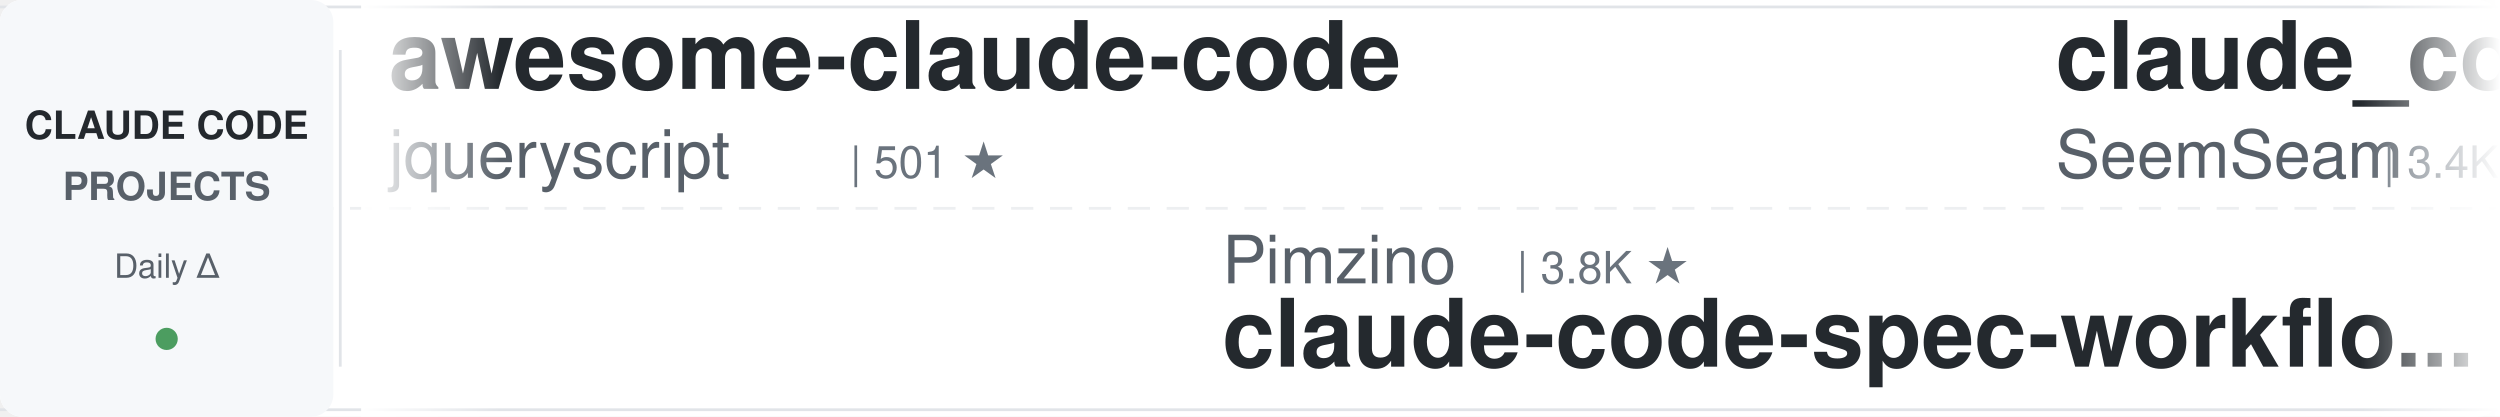
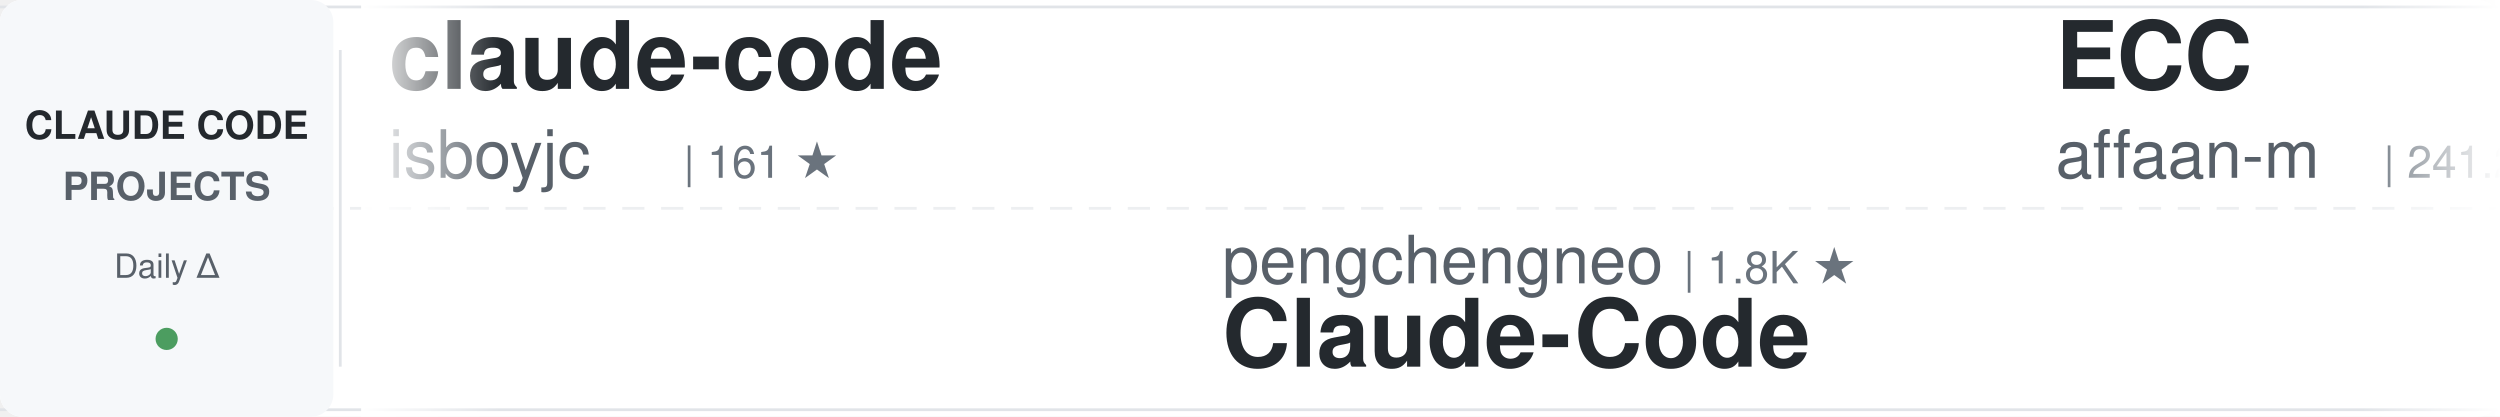
<svg xmlns="http://www.w3.org/2000/svg" width="900" height="150">
  <defs>
    <linearGradient id="awesomeLeftFade" x1="0%" y1="0%" x2="100%" y2="0%">
      <stop offset="0%" style="stop-color:#ffffff;stop-opacity:1" />
      <stop offset="100%" style="stop-color:#ffffff;stop-opacity:0" />
    </linearGradient>
    <linearGradient id="awesomeRightFade" x1="0%" y1="0%" x2="100%" y2="0%">
      <stop offset="0%" style="stop-color:#ffffff;stop-opacity:0" />
      <stop offset="100%" style="stop-color:#ffffff;stop-opacity:1" />
    </linearGradient>
  </defs>
  <rect width="900" height="150" fill="#ffffff" rx="8" />
  <rect x="0" y="2" width="900" height="1" fill="#e1e4e8" />
  <rect x="0" y="147" width="900" height="1" fill="#e1e4e8" />
  <line x1="0" y1="75" x2="900" y2="75" stroke="#e1e4e8" stroke-width="1" stroke-dasharray="8 6" opacity="0.6" />
  <rect x="0" y="0" width="120" height="150" fill="#f6f8fa" rx="8" />
  <text x="60" y="50" font-family="-apple-system, BlinkMacSystemFont, 'Segoe UI', Helvetica, Arial, sans-serif" font-size="14" font-weight="600" fill="#24292e" text-anchor="middle">CLAUDE CODE</text>
  <text x="60" y="72" font-family="-apple-system, BlinkMacSystemFont, 'Segoe UI', Helvetica, Arial, sans-serif" font-size="14" font-weight="600" fill="#586069" text-anchor="middle">PROJECTS</text>
  <text x="60" y="100" font-family="-apple-system, BlinkMacSystemFont, 'Segoe UI', Helvetica, Arial, sans-serif" font-size="12" font-weight="500" fill="#586069" text-anchor="middle">Daily Δ</text>
  <circle cx="60" cy="122" r="4" fill="#22863a" opacity="0.8" />
  <rect x="122" y="18" width="1" height="114" fill="#e1e4e8" />
  <clipPath id="awesomeTickerClip">
    <rect x="130" y="0" width="770" height="150" />
  </clipPath>
  <g clip-path="url(#awesomeTickerClip)">
    <g id="awesomeTickerItems">
      <animateTransform attributeName="transform" attributeType="XML" type="translate" from="0 0" to="-3000 0" dur="54s" repeatCount="indefinite" />
      <g transform="translate(0, 0)">
-         <text x="140" y="32" font-family="-apple-system, BlinkMacSystemFont, 'Segoe UI', Helvetica, Arial, sans-serif" font-size="34" font-weight="600" fill="#24292e">awesome-claude-code</text>
-         <text x="140" y="64" font-family="-apple-system, BlinkMacSystemFont, 'Segoe UI', Helvetica, Arial, sans-serif" font-size="24" font-weight="400" fill="#586069">jqueryscript</text>
-         <text x="306" y="64" font-family="-apple-system, BlinkMacSystemFont, 'Segoe UI', Helvetica, Arial, sans-serif" font-size="16" font-weight="500" fill="#6a737d">| 501 ★</text>
+         <text x="140" y="32" font-family="-apple-system, BlinkMacSystemFont, 'Segoe UI', Helvetica, Arial, sans-serif" font-size="34" font-weight="600" fill="#24292e">claude-code</text>
+         <text x="140" y="64" font-family="-apple-system, BlinkMacSystemFont, 'Segoe UI', Helvetica, Arial, sans-serif" font-size="24" font-weight="400" fill="#586069">isboyjc</text>
+         <text x="246" y="64" font-family="-apple-system, BlinkMacSystemFont, 'Segoe UI', Helvetica, Arial, sans-serif" font-size="16" font-weight="500" fill="#6a737d">| 161 ★</text>
      </g>
      <g transform="translate(300, 0)">
-         <text x="140" y="102" font-family="-apple-system, BlinkMacSystemFont, 'Segoe UI', Helvetica, Arial, sans-serif" font-size="24" font-weight="400" fill="#586069">Pimzino</text>
-         <text x="246" y="102" font-family="-apple-system, BlinkMacSystemFont, 'Segoe UI', Helvetica, Arial, sans-serif" font-size="16" font-weight="500" fill="#6a737d">| 3.8K ★</text>
-         <text x="140" y="132" font-family="-apple-system, BlinkMacSystemFont, 'Segoe UI', Helvetica, Arial, sans-serif" font-size="34" font-weight="600" fill="#24292e">claude-code-spec-workflo...</text>
+         <text x="140" y="102" font-family="-apple-system, BlinkMacSystemFont, 'Segoe UI', Helvetica, Arial, sans-serif" font-size="24" font-weight="400" fill="#586069">pengchengneo</text>
+         <text x="306" y="102" font-family="-apple-system, BlinkMacSystemFont, 'Segoe UI', Helvetica, Arial, sans-serif" font-size="16" font-weight="500" fill="#6a737d">| 1.8K ★</text>
+         <text x="140" y="132" font-family="-apple-system, BlinkMacSystemFont, 'Segoe UI', Helvetica, Arial, sans-serif" font-size="34" font-weight="600" fill="#24292e">Claude-Code</text>
      </g>
      <g transform="translate(600, 0)">
-         <text x="140" y="32" font-family="-apple-system, BlinkMacSystemFont, 'Segoe UI', Helvetica, Arial, sans-serif" font-size="34" font-weight="600" fill="#24292e">claude_codex_bridge</text>
-         <text x="140" y="64" font-family="-apple-system, BlinkMacSystemFont, 'Segoe UI', Helvetica, Arial, sans-serif" font-size="24" font-weight="400" fill="#586069">SeemSeam</text>
-         <text x="258" y="64" font-family="-apple-system, BlinkMacSystemFont, 'Segoe UI', Helvetica, Arial, sans-serif" font-size="16" font-weight="500" fill="#6a737d">| 3.4K ★</text>
+         <text x="140" y="32" font-family="-apple-system, BlinkMacSystemFont, 'Segoe UI', Helvetica, Arial, sans-serif" font-size="34" font-weight="600" fill="#24292e">ECC</text>
+         <text x="140" y="64" font-family="-apple-system, BlinkMacSystemFont, 'Segoe UI', Helvetica, Arial, sans-serif" font-size="24" font-weight="400" fill="#586069">affaan-m</text>
+         <text x="258" y="64" font-family="-apple-system, BlinkMacSystemFont, 'Segoe UI', Helvetica, Arial, sans-serif" font-size="16" font-weight="500" fill="#6a737d">| 241.2K ★</text>
+         <text x="353" y="64" font-family="-apple-system, BlinkMacSystemFont, 'Segoe UI', Helvetica, Arial, sans-serif" font-size="16" font-weight="500" fill="#22863a"> +52</text>
      </g>
      <g transform="translate(900, 0)">
-         <text x="140" y="102" font-family="-apple-system, BlinkMacSystemFont, 'Segoe UI', Helvetica, Arial, sans-serif" font-size="24" font-weight="400" fill="#586069">Chachamaru127</text>
-         <text x="318" y="102" font-family="-apple-system, BlinkMacSystemFont, 'Segoe UI', Helvetica, Arial, sans-serif" font-size="16" font-weight="500" fill="#6a737d">| 3.1K ★</text>
-         <text x="395" y="102" font-family="-apple-system, BlinkMacSystemFont, 'Segoe UI', Helvetica, Arial, sans-serif" font-size="16" font-weight="500" fill="#22863a"> +1</text>
-         <text x="140" y="132" font-family="-apple-system, BlinkMacSystemFont, 'Segoe UI', Helvetica, Arial, sans-serif" font-size="34" font-weight="600" fill="#24292e">claude-code-harness</text>
+         <text x="140" y="102" font-family="-apple-system, BlinkMacSystemFont, 'Segoe UI', Helvetica, Arial, sans-serif" font-size="24" font-weight="400" fill="#586069">Donchitos</text>
+         <text x="270" y="102" font-family="-apple-system, BlinkMacSystemFont, 'Segoe UI', Helvetica, Arial, sans-serif" font-size="16" font-weight="500" fill="#6a737d">| 24.2K ★</text>
+         <text x="356" y="102" font-family="-apple-system, BlinkMacSystemFont, 'Segoe UI', Helvetica, Arial, sans-serif" font-size="16" font-weight="500" fill="#22863a"> +10</text>
+         <text x="140" y="132" font-family="-apple-system, BlinkMacSystemFont, 'Segoe UI', Helvetica, Arial, sans-serif" font-size="34" font-weight="600" fill="#24292e">Claude-Code-Game-Studios</text>
      </g>
      <g transform="translate(1200, 0)">
-         <text x="140" y="32" font-family="-apple-system, BlinkMacSystemFont, 'Segoe UI', Helvetica, Arial, sans-serif" font-size="34" font-weight="600" fill="#24292e">everything-claude-code</text>
-         <text x="140" y="64" font-family="-apple-system, BlinkMacSystemFont, 'Segoe UI', Helvetica, Arial, sans-serif" font-size="24" font-weight="400" fill="#586069">WorldFlowAI</text>
-         <text x="294" y="64" font-family="-apple-system, BlinkMacSystemFont, 'Segoe UI', Helvetica, Arial, sans-serif" font-size="16" font-weight="500" fill="#6a737d">| 1.4K ★</text>
-         <text x="371" y="64" font-family="-apple-system, BlinkMacSystemFont, 'Segoe UI', Helvetica, Arial, sans-serif" font-size="16" font-weight="500" fill="#22863a"> +9</text>
+         <text x="140" y="32" font-family="-apple-system, BlinkMacSystemFont, 'Segoe UI', Helvetica, Arial, sans-serif" font-size="34" font-weight="600" fill="#24292e">claude-code-prompts</text>
+         <text x="140" y="64" font-family="-apple-system, BlinkMacSystemFont, 'Segoe UI', Helvetica, Arial, sans-serif" font-size="24" font-weight="400" fill="#586069">repowise-dev</text>
+         <text x="306" y="64" font-family="-apple-system, BlinkMacSystemFont, 'Segoe UI', Helvetica, Arial, sans-serif" font-size="16" font-weight="500" fill="#6a737d">| 1.2K ★</text>
      </g>
      <g transform="translate(1500, 0)">
-         <text x="140" y="102" font-family="-apple-system, BlinkMacSystemFont, 'Segoe UI', Helvetica, Arial, sans-serif" font-size="24" font-weight="400" fill="#586069">AICoderTudou</text>
-         <text x="306" y="102" font-family="-apple-system, BlinkMacSystemFont, 'Segoe UI', Helvetica, Arial, sans-serif" font-size="16" font-weight="500" fill="#6a737d">| 496 ★</text>
-         <text x="140" y="132" font-family="-apple-system, BlinkMacSystemFont, 'Segoe UI', Helvetica, Arial, sans-serif" font-size="34" font-weight="600" fill="#24292e">claude-code-tudou</text>
+         <text x="140" y="102" font-family="-apple-system, BlinkMacSystemFont, 'Segoe UI', Helvetica, Arial, sans-serif" font-size="24" font-weight="400" fill="#586069">Windy3f3f3f3f</text>
+         <text x="318" y="102" font-family="-apple-system, BlinkMacSystemFont, 'Segoe UI', Helvetica, Arial, sans-serif" font-size="16" font-weight="500" fill="#6a737d">| 3.5K ★</text>
+         <text x="140" y="132" font-family="-apple-system, BlinkMacSystemFont, 'Segoe UI', Helvetica, Arial, sans-serif" font-size="34" font-weight="600" fill="#24292e">how-claude-code-works</text>
      </g>
      <g transform="translate(1800, 0)">
-         <text x="140" y="32" font-family="-apple-system, BlinkMacSystemFont, 'Segoe UI', Helvetica, Arial, sans-serif" font-size="34" font-weight="600" fill="#24292e">claude-code-router</text>
-         <text x="140" y="64" font-family="-apple-system, BlinkMacSystemFont, 'Segoe UI', Helvetica, Arial, sans-serif" font-size="24" font-weight="400" fill="#586069">musistudio</text>
-         <text x="282" y="64" font-family="-apple-system, BlinkMacSystemFont, 'Segoe UI', Helvetica, Arial, sans-serif" font-size="16" font-weight="500" fill="#6a737d">| 36.7K ★</text>
-         <text x="368" y="64" font-family="-apple-system, BlinkMacSystemFont, 'Segoe UI', Helvetica, Arial, sans-serif" font-size="16" font-weight="500" fill="#22863a"> +6</text>
+         <text x="140" y="32" font-family="-apple-system, BlinkMacSystemFont, 'Segoe UI', Helvetica, Arial, sans-serif" font-size="34" font-weight="600" fill="#24292e">claude-code-from-scratch</text>
+         <text x="140" y="64" font-family="-apple-system, BlinkMacSystemFont, 'Segoe UI', Helvetica, Arial, sans-serif" font-size="24" font-weight="400" fill="#586069">Windy3f3f3f3f</text>
+         <text x="318" y="64" font-family="-apple-system, BlinkMacSystemFont, 'Segoe UI', Helvetica, Arial, sans-serif" font-size="16" font-weight="500" fill="#6a737d">| 2.6K ★</text>
      </g>
      <g transform="translate(2100, 0)">
-         <text x="140" y="102" font-family="-apple-system, BlinkMacSystemFont, 'Segoe UI', Helvetica, Arial, sans-serif" font-size="24" font-weight="400" fill="#586069">ChrisWiles</text>
-         <text x="282" y="102" font-family="-apple-system, BlinkMacSystemFont, 'Segoe UI', Helvetica, Arial, sans-serif" font-size="16" font-weight="500" fill="#6a737d">| 6.0K ★</text>
-         <text x="140" y="132" font-family="-apple-system, BlinkMacSystemFont, 'Segoe UI', Helvetica, Arial, sans-serif" font-size="34" font-weight="600" fill="#24292e">claude-code-showcase</text>
+         <text x="140" y="102" font-family="-apple-system, BlinkMacSystemFont, 'Segoe UI', Helvetica, Arial, sans-serif" font-size="24" font-weight="400" fill="#586069">Piebald-AI</text>
+         <text x="282" y="102" font-family="-apple-system, BlinkMacSystemFont, 'Segoe UI', Helvetica, Arial, sans-serif" font-size="16" font-weight="500" fill="#6a737d">| 12.4K ★</text>
+         <text x="140" y="132" font-family="-apple-system, BlinkMacSystemFont, 'Segoe UI', Helvetica, Arial, sans-serif" font-size="34" font-weight="600" fill="#24292e">claude-code-system-promp...</text>
      </g>
      <g transform="translate(2400, 0)">
-         <text x="140" y="32" font-family="-apple-system, BlinkMacSystemFont, 'Segoe UI', Helvetica, Arial, sans-serif" font-size="34" font-weight="600" fill="#24292e">claude-code</text>
-         <text x="140" y="64" font-family="-apple-system, BlinkMacSystemFont, 'Segoe UI', Helvetica, Arial, sans-serif" font-size="24" font-weight="400" fill="#586069">T-Lab-CUHKSZ</text>
-         <text x="306" y="64" font-family="-apple-system, BlinkMacSystemFont, 'Segoe UI', Helvetica, Arial, sans-serif" font-size="16" font-weight="500" fill="#6a737d">| 328 ★</text>
+         <text x="140" y="32" font-family="-apple-system, BlinkMacSystemFont, 'Segoe UI', Helvetica, Arial, sans-serif" font-size="34" font-weight="600" fill="#24292e">ralph-claude-code</text>
+         <text x="140" y="64" font-family="-apple-system, BlinkMacSystemFont, 'Segoe UI', Helvetica, Arial, sans-serif" font-size="24" font-weight="400" fill="#586069">frankbria</text>
+         <text x="270" y="64" font-family="-apple-system, BlinkMacSystemFont, 'Segoe UI', Helvetica, Arial, sans-serif" font-size="16" font-weight="500" fill="#6a737d">| 9.6K ★</text>
      </g>
      <g transform="translate(2700, 0)">
-         <text x="140" y="102" font-family="-apple-system, BlinkMacSystemFont, 'Segoe UI', Helvetica, Arial, sans-serif" font-size="24" font-weight="400" fill="#586069">pedrohcgs</text>
-         <text x="270" y="102" font-family="-apple-system, BlinkMacSystemFont, 'Segoe UI', Helvetica, Arial, sans-serif" font-size="16" font-weight="500" fill="#6a737d">| 1.5K ★</text>
-         <text x="347" y="102" font-family="-apple-system, BlinkMacSystemFont, 'Segoe UI', Helvetica, Arial, sans-serif" font-size="16" font-weight="500" fill="#22863a"> +3</text>
-         <text x="140" y="132" font-family="-apple-system, BlinkMacSystemFont, 'Segoe UI', Helvetica, Arial, sans-serif" font-size="34" font-weight="600" fill="#24292e">claude-code-my-workflow</text>
+         <text x="140" y="102" font-family="-apple-system, BlinkMacSystemFont, 'Segoe UI', Helvetica, Arial, sans-serif" font-size="24" font-weight="400" fill="#586069">liuup</text>
+         <text x="222" y="102" font-family="-apple-system, BlinkMacSystemFont, 'Segoe UI', Helvetica, Arial, sans-serif" font-size="16" font-weight="500" fill="#6a737d">| 3.8K ★</text>
+         <text x="299" y="102" font-family="-apple-system, BlinkMacSystemFont, 'Segoe UI', Helvetica, Arial, sans-serif" font-size="16" font-weight="500" fill="#22863a"> +2</text>
+         <text x="140" y="132" font-family="-apple-system, BlinkMacSystemFont, 'Segoe UI', Helvetica, Arial, sans-serif" font-size="34" font-weight="600" fill="#24292e">claude-code-analysis</text>
      </g>
      <g transform="translate(3000, 0)">
-         <text x="140" y="32" font-family="-apple-system, BlinkMacSystemFont, 'Segoe UI', Helvetica, Arial, sans-serif" font-size="34" font-weight="600" fill="#24292e">awesome-claude-code</text>
-         <text x="140" y="64" font-family="-apple-system, BlinkMacSystemFont, 'Segoe UI', Helvetica, Arial, sans-serif" font-size="24" font-weight="400" fill="#586069">jqueryscript</text>
-         <text x="306" y="64" font-family="-apple-system, BlinkMacSystemFont, 'Segoe UI', Helvetica, Arial, sans-serif" font-size="16" font-weight="500" fill="#6a737d">| 501 ★</text>
+         <text x="140" y="32" font-family="-apple-system, BlinkMacSystemFont, 'Segoe UI', Helvetica, Arial, sans-serif" font-size="34" font-weight="600" fill="#24292e">claude-code</text>
+         <text x="140" y="64" font-family="-apple-system, BlinkMacSystemFont, 'Segoe UI', Helvetica, Arial, sans-serif" font-size="24" font-weight="400" fill="#586069">isboyjc</text>
+         <text x="246" y="64" font-family="-apple-system, BlinkMacSystemFont, 'Segoe UI', Helvetica, Arial, sans-serif" font-size="16" font-weight="500" fill="#6a737d">| 161 ★</text>
      </g>
      <g transform="translate(3300, 0)">
-         <text x="140" y="102" font-family="-apple-system, BlinkMacSystemFont, 'Segoe UI', Helvetica, Arial, sans-serif" font-size="24" font-weight="400" fill="#586069">Pimzino</text>
-         <text x="246" y="102" font-family="-apple-system, BlinkMacSystemFont, 'Segoe UI', Helvetica, Arial, sans-serif" font-size="16" font-weight="500" fill="#6a737d">| 3.8K ★</text>
-         <text x="140" y="132" font-family="-apple-system, BlinkMacSystemFont, 'Segoe UI', Helvetica, Arial, sans-serif" font-size="34" font-weight="600" fill="#24292e">claude-code-spec-workflo...</text>
+         <text x="140" y="102" font-family="-apple-system, BlinkMacSystemFont, 'Segoe UI', Helvetica, Arial, sans-serif" font-size="24" font-weight="400" fill="#586069">pengchengneo</text>
+         <text x="306" y="102" font-family="-apple-system, BlinkMacSystemFont, 'Segoe UI', Helvetica, Arial, sans-serif" font-size="16" font-weight="500" fill="#6a737d">| 1.8K ★</text>
+         <text x="140" y="132" font-family="-apple-system, BlinkMacSystemFont, 'Segoe UI', Helvetica, Arial, sans-serif" font-size="34" font-weight="600" fill="#24292e">Claude-Code</text>
      </g>
      <g transform="translate(3600, 0)">
-         <text x="140" y="32" font-family="-apple-system, BlinkMacSystemFont, 'Segoe UI', Helvetica, Arial, sans-serif" font-size="34" font-weight="600" fill="#24292e">claude_codex_bridge</text>
-         <text x="140" y="64" font-family="-apple-system, BlinkMacSystemFont, 'Segoe UI', Helvetica, Arial, sans-serif" font-size="24" font-weight="400" fill="#586069">SeemSeam</text>
-         <text x="258" y="64" font-family="-apple-system, BlinkMacSystemFont, 'Segoe UI', Helvetica, Arial, sans-serif" font-size="16" font-weight="500" fill="#6a737d">| 3.4K ★</text>
+         <text x="140" y="32" font-family="-apple-system, BlinkMacSystemFont, 'Segoe UI', Helvetica, Arial, sans-serif" font-size="34" font-weight="600" fill="#24292e">ECC</text>
+         <text x="140" y="64" font-family="-apple-system, BlinkMacSystemFont, 'Segoe UI', Helvetica, Arial, sans-serif" font-size="24" font-weight="400" fill="#586069">affaan-m</text>
+         <text x="258" y="64" font-family="-apple-system, BlinkMacSystemFont, 'Segoe UI', Helvetica, Arial, sans-serif" font-size="16" font-weight="500" fill="#6a737d">| 241.2K ★</text>
+         <text x="353" y="64" font-family="-apple-system, BlinkMacSystemFont, 'Segoe UI', Helvetica, Arial, sans-serif" font-size="16" font-weight="500" fill="#22863a"> +52</text>
      </g>
      <g transform="translate(3900, 0)">
-         <text x="140" y="102" font-family="-apple-system, BlinkMacSystemFont, 'Segoe UI', Helvetica, Arial, sans-serif" font-size="24" font-weight="400" fill="#586069">Chachamaru127</text>
-         <text x="318" y="102" font-family="-apple-system, BlinkMacSystemFont, 'Segoe UI', Helvetica, Arial, sans-serif" font-size="16" font-weight="500" fill="#6a737d">| 3.1K ★</text>
-         <text x="395" y="102" font-family="-apple-system, BlinkMacSystemFont, 'Segoe UI', Helvetica, Arial, sans-serif" font-size="16" font-weight="500" fill="#22863a"> +1</text>
-         <text x="140" y="132" font-family="-apple-system, BlinkMacSystemFont, 'Segoe UI', Helvetica, Arial, sans-serif" font-size="34" font-weight="600" fill="#24292e">claude-code-harness</text>
+         <text x="140" y="102" font-family="-apple-system, BlinkMacSystemFont, 'Segoe UI', Helvetica, Arial, sans-serif" font-size="24" font-weight="400" fill="#586069">Donchitos</text>
+         <text x="270" y="102" font-family="-apple-system, BlinkMacSystemFont, 'Segoe UI', Helvetica, Arial, sans-serif" font-size="16" font-weight="500" fill="#6a737d">| 24.2K ★</text>
+         <text x="356" y="102" font-family="-apple-system, BlinkMacSystemFont, 'Segoe UI', Helvetica, Arial, sans-serif" font-size="16" font-weight="500" fill="#22863a"> +10</text>
+         <text x="140" y="132" font-family="-apple-system, BlinkMacSystemFont, 'Segoe UI', Helvetica, Arial, sans-serif" font-size="34" font-weight="600" fill="#24292e">Claude-Code-Game-Studios</text>
      </g>
    </g>
  </g>
  <rect x="130" y="0" width="50" height="150" fill="url(#awesomeLeftFade)" />
  <rect x="850" y="0" width="50" height="150" fill="url(#awesomeRightFade)" />
</svg>
